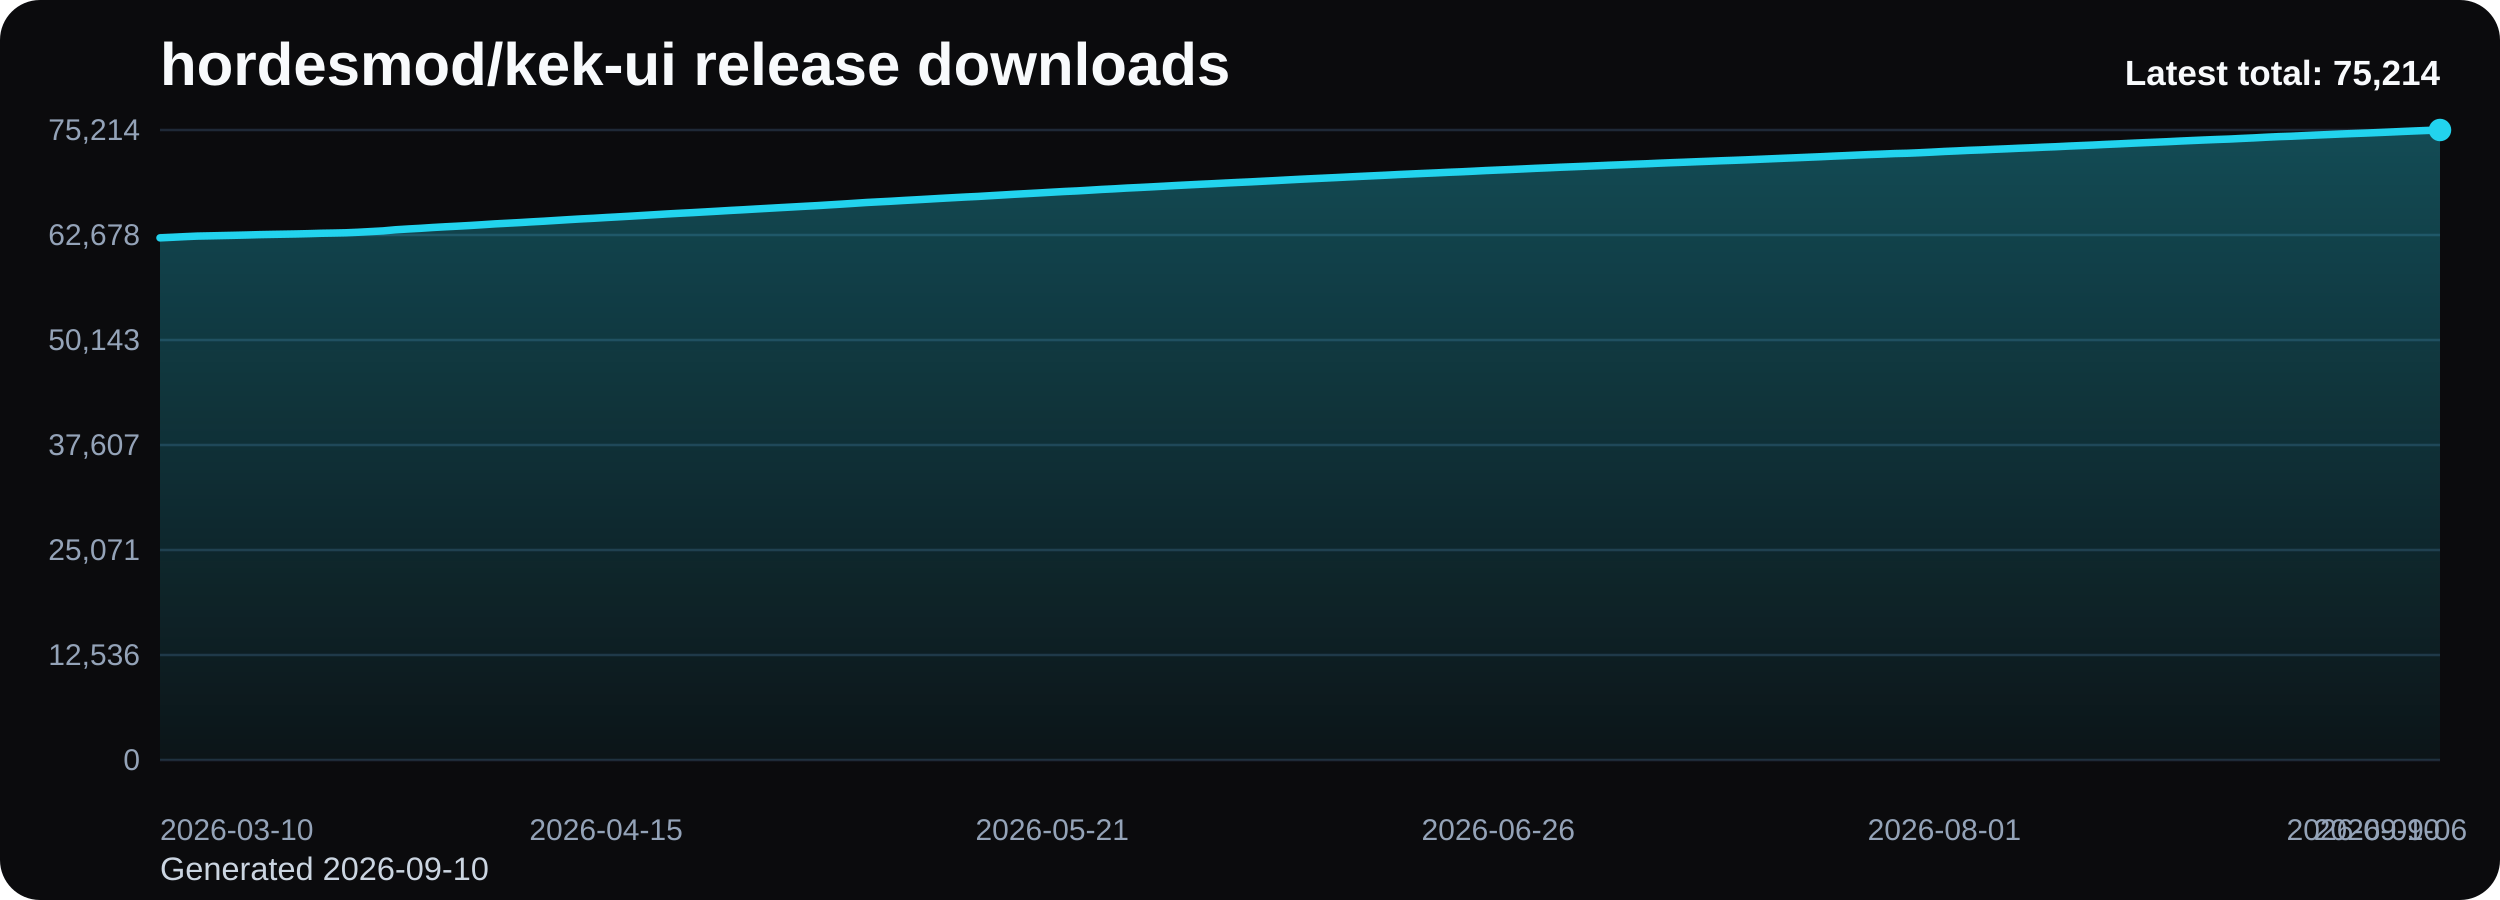
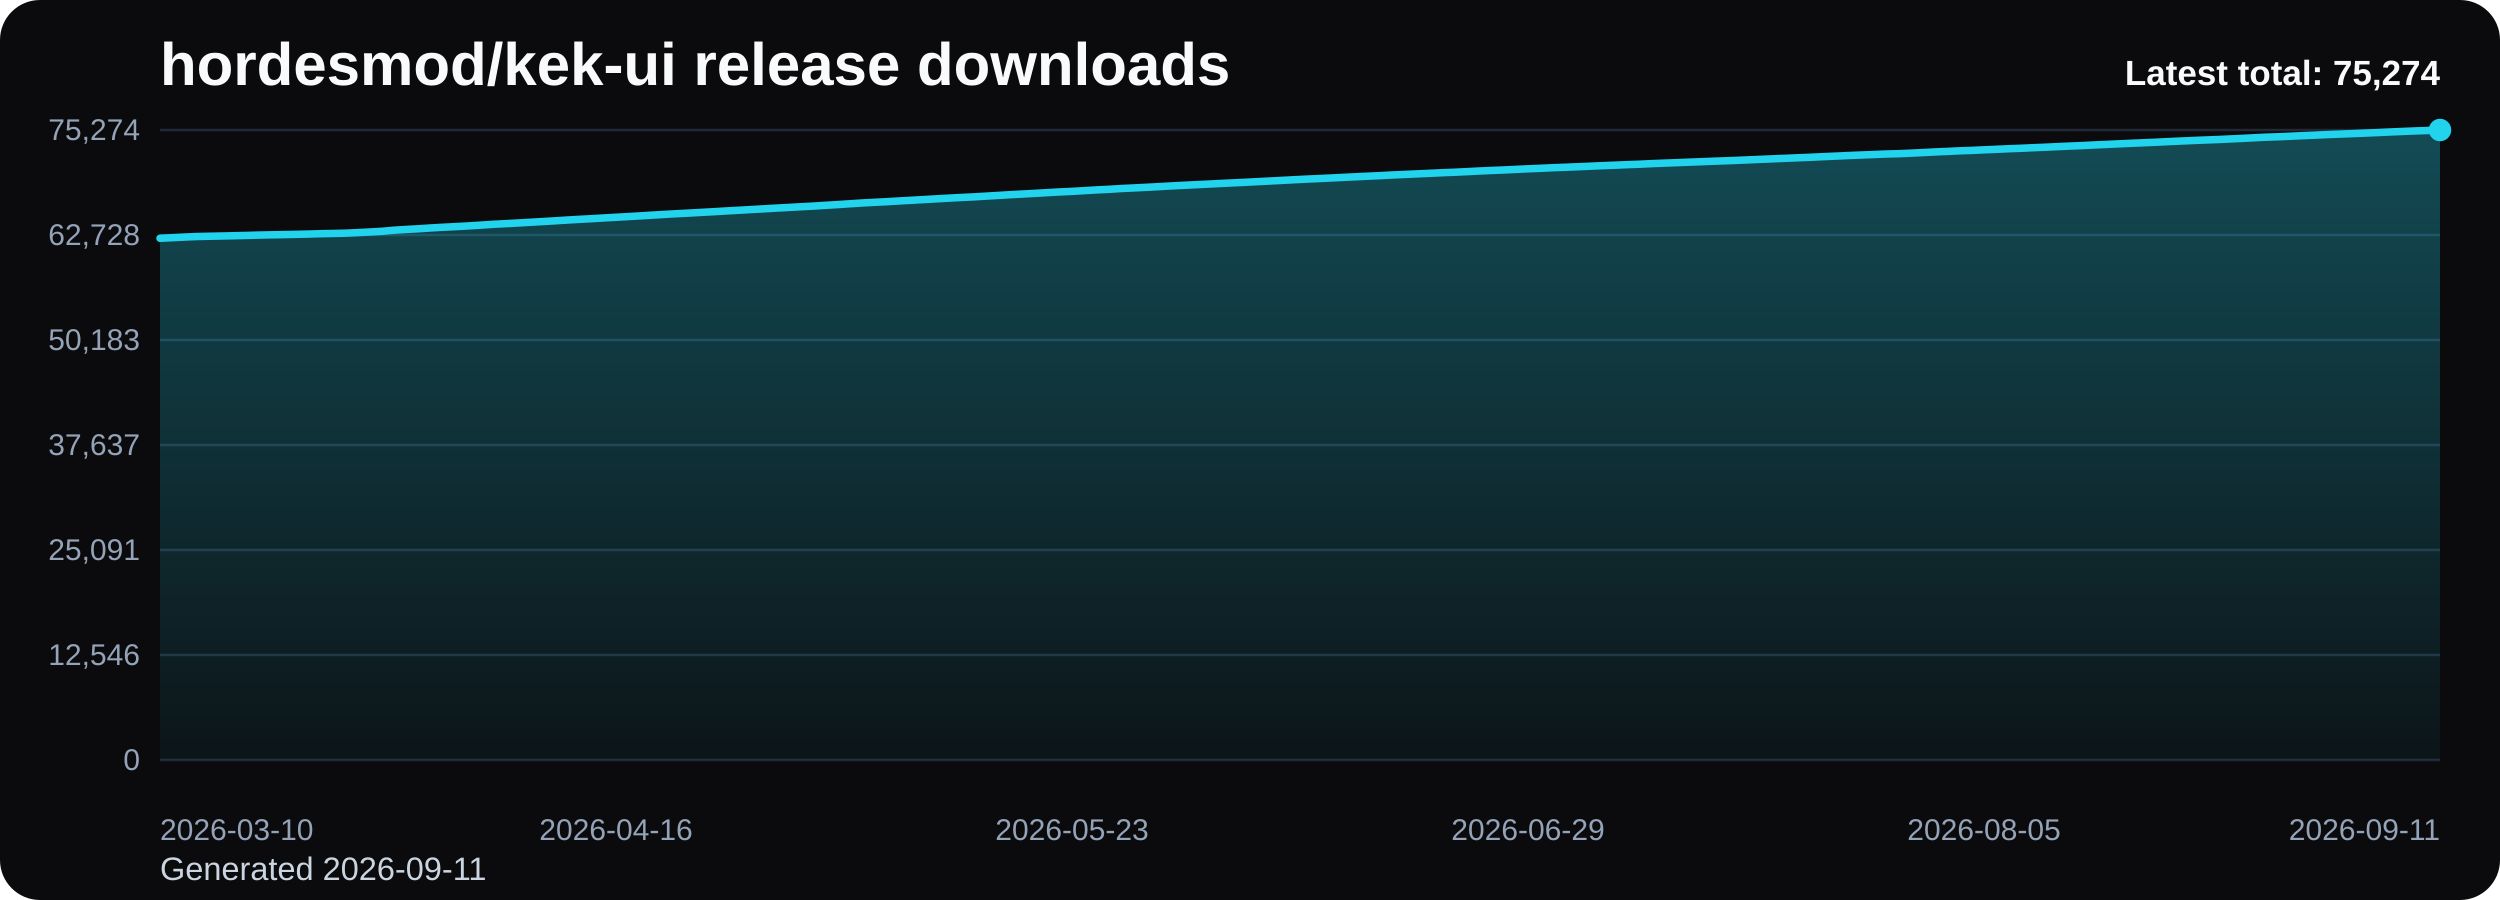
<svg xmlns="http://www.w3.org/2000/svg" viewBox="0 0 1000 360" role="img" aria-label="hordesmod/kek-ui release downloads chart">
  <defs>
    <linearGradient id="fill-total-trend-black" x1="0" y1="0" x2="0" y2="1">
      <stop offset="0%" stop-color="#22d3ee" stop-opacity="0.32" />
      <stop offset="100%" stop-color="#22d3ee" stop-opacity="0.05" />
    </linearGradient>
    <style>
      .bg { fill: #0b0b0d; }
      .title { font: 700 24px Arial, sans-serif; fill: #f8fafc; }
      .sub { font: 400 13px Arial, sans-serif; fill: #cbd5e1; }
      .grid { stroke: #1f2937; stroke-width: 1; }
      .axis { font: 400 12px Arial, sans-serif; fill: #94a3b8; }
      .line { fill: none; stroke: #22d3ee; stroke-width: 3; stroke-linecap: round; stroke-linejoin: round; }
      .dot { fill: #22d3ee; }
      .value { font: 600 11px Arial, sans-serif; fill: #cbd5e1; }
      .latest { font: 700 14px Arial, sans-serif; fill: #f8fafc; }
    </style>
  </defs>
  <rect class="bg" x="0" y="0" width="1000" height="360" rx="16" />
  <text class="title" x="64" y="34">hordesmod/kek-ui release downloads</text>
-   <text class="sub" x="64" y="352">Generated 2026-09-10</text>
+   <text class="sub" x="64" y="352">Generated 2026-09-11</text>
  <line x1="64" y1="52.00" x2="976" y2="52.00" class="grid" />
-   <text x="56" y="56.00" text-anchor="end" class="axis">75,214</text>
+   <text x="56" y="56.00" text-anchor="end" class="axis">75,274</text>
  <line x1="64" y1="94.00" x2="976" y2="94.00" class="grid" />
-   <text x="56" y="98.00" text-anchor="end" class="axis">62,678</text>
+   <text x="56" y="98.00" text-anchor="end" class="axis">62,728</text>
  <line x1="64" y1="136.00" x2="976" y2="136.00" class="grid" />
-   <text x="56" y="140.00" text-anchor="end" class="axis">50,143</text>
+   <text x="56" y="140.00" text-anchor="end" class="axis">50,183</text>
  <line x1="64" y1="178.00" x2="976" y2="178.00" class="grid" />
-   <text x="56" y="182.00" text-anchor="end" class="axis">37,607</text>
+   <text x="56" y="182.00" text-anchor="end" class="axis">37,637</text>
  <line x1="64" y1="220.00" x2="976" y2="220.00" class="grid" />
-   <text x="56" y="224.00" text-anchor="end" class="axis">25,071</text>
+   <text x="56" y="224.00" text-anchor="end" class="axis">25,091</text>
  <line x1="64" y1="262.00" x2="976" y2="262.00" class="grid" />
-   <text x="56" y="266.00" text-anchor="end" class="axis">12,536</text>
+   <text x="56" y="266.00" text-anchor="end" class="axis">12,546</text>
  <line x1="64" y1="304.00" x2="976" y2="304.00" class="grid" />
  <text x="56" y="308.00" text-anchor="end" class="axis">0</text>
-   <path d="M 64.00 304 L 64.00 95.14 L 68.96 94.91 L 73.91 94.66 L 78.87 94.44 L 83.83 94.34 L 88.78 94.23 L 93.74 94.12 L 98.70 94.00 L 103.65 93.86 L 108.61 93.76 L 113.57 93.67 L 118.52 93.58 L 123.48 93.46 L 128.43 93.31 L 133.39 93.22 L 138.35 93.11 L 143.30 92.90 L 148.26 92.63 L 153.22 92.36 L 158.17 91.91 L 163.13 91.60 L 168.09 91.33 L 173.04 91.00 L 178.00 90.72 L 182.96 90.47 L 187.91 90.20 L 192.87 89.89 L 197.83 89.56 L 202.78 89.30 L 207.74 89.04 L 212.70 88.74 L 217.65 88.47 L 222.61 88.16 L 227.57 87.85 L 232.52 87.56 L 237.48 87.31 L 242.43 87.01 L 247.39 86.74 L 252.35 86.46 L 257.30 86.16 L 262.26 85.86 L 267.22 85.56 L 272.17 85.29 L 277.13 85.04 L 282.09 84.76 L 287.04 84.48 L 292.00 84.18 L 296.96 83.92 L 301.91 83.63 L 306.87 83.35 L 311.83 83.07 L 316.78 82.80 L 321.74 82.52 L 326.70 82.26 L 331.65 81.95 L 336.61 81.65 L 341.57 81.33 L 346.52 81.00 L 351.48 80.74 L 356.43 80.49 L 361.39 80.19 L 366.35 79.92 L 371.30 79.64 L 376.26 79.35 L 381.22 79.08 L 386.17 78.81 L 391.13 78.58 L 396.09 78.28 L 401.04 77.99 L 406.00 77.69 L 410.96 77.43 L 415.91 77.16 L 420.87 76.87 L 425.83 76.59 L 430.78 76.37 L 435.74 76.08 L 440.70 75.77 L 445.65 75.53 L 450.61 75.23 L 455.57 75.00 L 460.52 74.75 L 465.48 74.48 L 470.43 74.20 L 475.39 73.95 L 480.35 73.70 L 485.30 73.47 L 490.26 73.21 L 495.22 72.97 L 500.17 72.75 L 505.13 72.49 L 510.09 72.24 L 515.04 71.97 L 520.00 71.71 L 524.96 71.47 L 529.91 71.24 L 534.87 71.01 L 539.83 70.76 L 544.78 70.52 L 549.74 70.29 L 554.70 70.06 L 559.65 69.80 L 564.61 69.58 L 569.57 69.36 L 574.52 69.15 L 579.48 68.91 L 584.43 68.72 L 589.39 68.48 L 594.35 68.22 L 599.30 68.01 L 604.26 67.80 L 609.22 67.57 L 614.17 67.33 L 619.13 67.13 L 624.09 66.90 L 629.04 66.71 L 634.00 66.51 L 638.96 66.30 L 643.91 66.08 L 648.87 65.89 L 653.83 65.68 L 658.78 65.50 L 663.74 65.27 L 668.70 65.07 L 673.65 64.89 L 678.61 64.69 L 683.57 64.50 L 688.52 64.30 L 693.48 64.13 L 698.43 63.94 L 703.39 63.73 L 708.35 63.52 L 713.30 63.31 L 718.26 63.11 L 723.22 62.90 L 728.17 62.70 L 733.13 62.46 L 738.09 62.25 L 743.04 62.02 L 748.00 61.81 L 752.96 61.63 L 757.91 61.42 L 762.87 61.30 L 767.83 61.09 L 772.78 60.85 L 777.74 60.58 L 782.70 60.37 L 787.65 60.13 L 792.61 59.96 L 797.57 59.73 L 802.52 59.53 L 807.48 59.30 L 812.43 59.11 L 817.39 58.88 L 822.35 58.69 L 827.30 58.44 L 832.26 58.23 L 837.22 58.02 L 842.17 57.77 L 847.13 57.56 L 852.09 57.32 L 857.04 57.10 L 862.00 56.89 L 866.96 56.68 L 871.91 56.43 L 876.87 56.21 L 881.83 55.99 L 886.78 55.79 L 891.74 55.62 L 896.70 55.37 L 901.65 55.15 L 906.61 54.88 L 911.57 54.65 L 916.52 54.49 L 921.48 54.26 L 926.43 54.03 L 931.39 53.82 L 936.35 53.60 L 941.30 53.41 L 946.26 53.23 L 951.22 53.02 L 956.17 52.81 L 961.13 52.58 L 966.09 52.37 L 971.04 52.17 L 976.00 52.00 L 976.00 304 Z" fill="url(#fill-total-trend-black)" />
-   <polyline class="line" points="64.00,95.14 68.96,94.91 73.91,94.66 78.87,94.44 83.83,94.34 88.78,94.23 93.74,94.12 98.70,94.00 103.65,93.86 108.61,93.76 113.57,93.67 118.52,93.58 123.48,93.46 128.43,93.31 133.39,93.22 138.35,93.11 143.30,92.90 148.26,92.63 153.22,92.36 158.17,91.91 163.13,91.60 168.09,91.33 173.04,91.00 178.00,90.72 182.96,90.47 187.91,90.20 192.87,89.89 197.83,89.56 202.78,89.30 207.74,89.04 212.70,88.74 217.65,88.47 222.61,88.16 227.57,87.85 232.52,87.56 237.48,87.31 242.43,87.01 247.39,86.74 252.35,86.46 257.30,86.16 262.26,85.86 267.22,85.56 272.17,85.29 277.13,85.04 282.09,84.76 287.04,84.48 292.00,84.18 296.96,83.92 301.91,83.63 306.87,83.35 311.83,83.07 316.78,82.80 321.74,82.52 326.70,82.26 331.65,81.95 336.61,81.65 341.57,81.33 346.52,81.00 351.48,80.74 356.43,80.49 361.39,80.19 366.35,79.92 371.30,79.64 376.26,79.35 381.22,79.08 386.17,78.81 391.13,78.58 396.09,78.28 401.04,77.99 406.00,77.69 410.96,77.43 415.91,77.16 420.87,76.87 425.83,76.59 430.78,76.37 435.74,76.08 440.70,75.77 445.65,75.53 450.61,75.23 455.57,75.00 460.52,74.75 465.48,74.48 470.43,74.20 475.39,73.95 480.35,73.70 485.30,73.47 490.26,73.21 495.22,72.97 500.17,72.75 505.13,72.49 510.09,72.24 515.04,71.97 520.00,71.71 524.96,71.47 529.91,71.24 534.87,71.01 539.83,70.76 544.78,70.52 549.74,70.29 554.70,70.06 559.65,69.80 564.61,69.58 569.57,69.36 574.52,69.15 579.48,68.91 584.43,68.72 589.39,68.48 594.35,68.22 599.30,68.01 604.26,67.80 609.22,67.57 614.17,67.33 619.13,67.13 624.09,66.90 629.04,66.71 634.00,66.51 638.96,66.30 643.91,66.08 648.87,65.89 653.83,65.68 658.78,65.50 663.74,65.27 668.70,65.07 673.65,64.89 678.61,64.69 683.57,64.50 688.52,64.30 693.48,64.13 698.43,63.94 703.39,63.73 708.35,63.52 713.30,63.31 718.26,63.11 723.22,62.90 728.17,62.70 733.13,62.46 738.09,62.25 743.04,62.02 748.00,61.81 752.96,61.63 757.91,61.42 762.87,61.30 767.83,61.09 772.78,60.85 777.74,60.58 782.70,60.37 787.65,60.13 792.61,59.96 797.57,59.73 802.52,59.53 807.48,59.30 812.43,59.11 817.39,58.88 822.35,58.69 827.30,58.44 832.26,58.23 837.22,58.02 842.17,57.77 847.13,57.56 852.09,57.32 857.04,57.10 862.00,56.89 866.96,56.68 871.91,56.43 876.87,56.21 881.83,55.99 886.78,55.79 891.74,55.62 896.70,55.37 901.65,55.15 906.61,54.88 911.57,54.65 916.52,54.49 921.48,54.26 926.43,54.03 931.39,53.82 936.35,53.60 941.30,53.41 946.26,53.23 951.22,53.02 956.17,52.81 961.13,52.58 966.09,52.37 971.04,52.17 976.00,52.00" />
+   <path d="M 64.00 304 L 64.00 95.31 L 68.93 95.08 L 73.86 94.82 L 78.79 94.61 L 83.72 94.50 L 88.65 94.40 L 93.58 94.29 L 98.51 94.17 L 103.44 94.03 L 108.37 93.93 L 113.30 93.84 L 118.23 93.74 L 123.16 93.63 L 128.09 93.48 L 133.02 93.39 L 137.95 93.28 L 142.88 93.06 L 147.81 92.80 L 152.74 92.52 L 157.66 92.08 L 162.59 91.77 L 167.52 91.50 L 172.45 91.17 L 177.38 90.89 L 182.31 90.64 L 187.24 90.37 L 192.17 90.06 L 197.10 89.73 L 202.03 89.47 L 206.96 89.21 L 211.89 88.92 L 216.82 88.64 L 221.75 88.34 L 226.68 88.03 L 231.61 87.74 L 236.54 87.48 L 241.47 87.18 L 246.40 86.91 L 251.33 86.63 L 256.26 86.34 L 261.19 86.03 L 266.12 85.74 L 271.05 85.46 L 275.98 85.21 L 280.91 84.93 L 285.84 84.66 L 290.77 84.36 L 295.70 84.09 L 300.63 83.81 L 305.56 83.53 L 310.49 83.24 L 315.42 82.98 L 320.35 82.70 L 325.28 82.44 L 330.21 82.12 L 335.14 81.83 L 340.06 81.50 L 344.99 81.18 L 349.92 80.92 L 354.85 80.67 L 359.78 80.37 L 364.71 80.10 L 369.64 79.82 L 374.57 79.53 L 379.50 79.26 L 384.43 78.99 L 389.36 78.76 L 394.29 78.46 L 399.22 78.17 L 404.15 77.87 L 409.08 77.61 L 414.01 77.34 L 418.94 77.05 L 423.87 76.77 L 428.80 76.55 L 433.73 76.26 L 438.66 75.96 L 443.59 75.72 L 448.52 75.41 L 453.45 75.18 L 458.38 74.93 L 463.31 74.67 L 468.24 74.38 L 473.17 74.13 L 478.10 73.89 L 483.03 73.65 L 487.96 73.40 L 492.89 73.16 L 497.82 72.93 L 502.75 72.67 L 507.68 72.42 L 512.61 72.16 L 517.54 71.90 L 522.46 71.65 L 527.39 71.43 L 532.32 71.20 L 537.25 70.95 L 542.18 70.71 L 547.11 70.48 L 552.04 70.25 L 556.97 69.99 L 561.90 69.77 L 566.83 69.55 L 571.76 69.33 L 576.69 69.10 L 581.62 68.90 L 586.55 68.67 L 591.48 68.41 L 596.41 68.19 L 601.34 67.99 L 606.27 67.76 L 611.20 67.52 L 616.13 67.32 L 621.06 67.09 L 625.99 66.90 L 630.92 66.70 L 635.85 66.49 L 640.78 66.27 L 645.71 66.08 L 650.64 65.87 L 655.57 65.69 L 660.50 65.46 L 665.43 65.26 L 670.36 65.08 L 675.29 64.88 L 680.22 64.69 L 685.15 64.49 L 690.08 64.32 L 695.01 64.13 L 699.94 63.92 L 704.86 63.71 L 709.79 63.50 L 714.72 63.30 L 719.65 63.09 L 724.58 62.89 L 729.51 62.65 L 734.44 62.44 L 739.37 62.21 L 744.30 62.01 L 749.23 61.82 L 754.16 61.61 L 759.09 61.49 L 764.02 61.28 L 768.95 61.04 L 773.88 60.78 L 778.81 60.57 L 783.74 60.33 L 788.67 60.16 L 793.60 59.93 L 798.53 59.72 L 803.46 59.49 L 808.39 59.31 L 813.32 59.08 L 818.25 58.88 L 823.18 58.64 L 828.11 58.42 L 833.04 58.22 L 837.97 57.97 L 842.90 57.75 L 847.83 57.52 L 852.76 57.30 L 857.69 57.09 L 862.62 56.88 L 867.55 56.63 L 872.48 56.41 L 877.41 56.19 L 882.34 55.99 L 887.26 55.81 L 892.19 55.57 L 897.12 55.35 L 902.05 55.08 L 906.98 54.85 L 911.91 54.69 L 916.84 54.46 L 921.77 54.23 L 926.70 54.02 L 931.63 53.80 L 936.56 53.61 L 941.49 53.43 L 946.42 53.22 L 951.35 53.01 L 956.28 52.78 L 961.21 52.57 L 966.14 52.37 L 971.07 52.20 L 976.00 52.00 L 976.00 304 Z" fill="url(#fill-total-trend-black)" />
+   <polyline class="line" points="64.00,95.31 68.93,95.08 73.86,94.82 78.79,94.61 83.72,94.50 88.65,94.40 93.58,94.29 98.51,94.17 103.44,94.03 108.37,93.93 113.30,93.84 118.23,93.74 123.16,93.63 128.09,93.48 133.02,93.39 137.95,93.28 142.88,93.06 147.81,92.80 152.74,92.52 157.66,92.08 162.59,91.77 167.52,91.50 172.45,91.17 177.38,90.89 182.31,90.64 187.24,90.37 192.17,90.06 197.10,89.73 202.03,89.47 206.96,89.21 211.89,88.92 216.82,88.64 221.75,88.34 226.68,88.03 231.61,87.74 236.54,87.48 241.47,87.18 246.40,86.91 251.33,86.63 256.26,86.34 261.19,86.03 266.12,85.74 271.05,85.46 275.98,85.21 280.91,84.93 285.84,84.66 290.77,84.36 295.70,84.09 300.63,83.81 305.56,83.53 310.49,83.24 315.42,82.98 320.35,82.70 325.28,82.44 330.21,82.12 335.14,81.83 340.06,81.50 344.99,81.18 349.92,80.92 354.85,80.67 359.78,80.37 364.71,80.10 369.64,79.82 374.57,79.53 379.50,79.26 384.43,78.99 389.36,78.76 394.29,78.46 399.22,78.17 404.15,77.87 409.08,77.61 414.01,77.34 418.94,77.05 423.87,76.77 428.80,76.55 433.73,76.26 438.66,75.96 443.59,75.72 448.52,75.41 453.45,75.18 458.38,74.93 463.31,74.67 468.24,74.38 473.17,74.13 478.10,73.89 483.03,73.65 487.96,73.40 492.89,73.16 497.82,72.93 502.75,72.67 507.68,72.42 512.61,72.16 517.54,71.90 522.46,71.65 527.39,71.43 532.32,71.20 537.25,70.95 542.18,70.71 547.11,70.48 552.04,70.25 556.97,69.99 561.90,69.77 566.83,69.55 571.76,69.33 576.69,69.10 581.62,68.90 586.55,68.67 591.48,68.41 596.41,68.19 601.34,67.99 606.27,67.76 611.20,67.52 616.13,67.32 621.06,67.09 625.99,66.90 630.92,66.70 635.85,66.49 640.78,66.27 645.71,66.08 650.64,65.87 655.57,65.69 660.50,65.46 665.43,65.26 670.36,65.08 675.29,64.88 680.22,64.69 685.15,64.49 690.08,64.32 695.01,64.13 699.94,63.92 704.86,63.71 709.79,63.50 714.72,63.30 719.65,63.09 724.58,62.89 729.51,62.65 734.44,62.44 739.37,62.21 744.30,62.01 749.23,61.82 754.16,61.61 759.09,61.49 764.02,61.28 768.95,61.04 773.88,60.78 778.81,60.57 783.74,60.33 788.67,60.16 793.60,59.93 798.53,59.72 803.46,59.49 808.39,59.31 813.32,59.08 818.25,58.88 823.18,58.64 828.11,58.42 833.04,58.22 837.97,57.97 842.90,57.75 847.83,57.52 852.76,57.30 857.69,57.09 862.62,56.88 867.55,56.63 872.48,56.41 877.41,56.19 882.34,55.99 887.26,55.81 892.19,55.57 897.12,55.35 902.05,55.08 906.98,54.85 911.91,54.69 916.84,54.46 921.77,54.23 926.70,54.02 931.63,53.80 936.56,53.61 941.49,53.43 946.42,53.22 951.35,53.01 956.28,52.78 961.21,52.57 966.14,52.37 971.07,52.20 976.00,52.00" />
  <circle class="dot" cx="976.00" cy="52.00" r="4.5" />
  <text class="axis" x="64.00" y="336" text-anchor="start">2026-03-10</text>
-   <text class="axis" x="242.43" y="336" text-anchor="middle">2026-04-15</text>
-   <text class="axis" x="420.87" y="336" text-anchor="middle">2026-05-21</text>
-   <text class="axis" x="599.30" y="336" text-anchor="middle">2026-06-26</text>
-   <text class="axis" x="777.74" y="336" text-anchor="middle">2026-08-01</text>
-   <text class="axis" x="956.17" y="336" text-anchor="middle">2026-09-06</text>
-   <text class="axis" x="976.00" y="336" text-anchor="end">2026-09-10</text>
-   <text class="latest" x="976" y="34" text-anchor="end">Latest total: 75,214</text>
+   <text class="axis" x="246.40" y="336" text-anchor="middle">2026-04-16</text>
+   <text class="axis" x="428.80" y="336" text-anchor="middle">2026-05-23</text>
+   <text class="axis" x="611.20" y="336" text-anchor="middle">2026-06-29</text>
+   <text class="axis" x="793.60" y="336" text-anchor="middle">2026-08-05</text>
+   <text class="axis" x="976.00" y="336" text-anchor="end">2026-09-11</text>
+   <text class="latest" x="976" y="34" text-anchor="end">Latest total: 75,274</text>
</svg>
